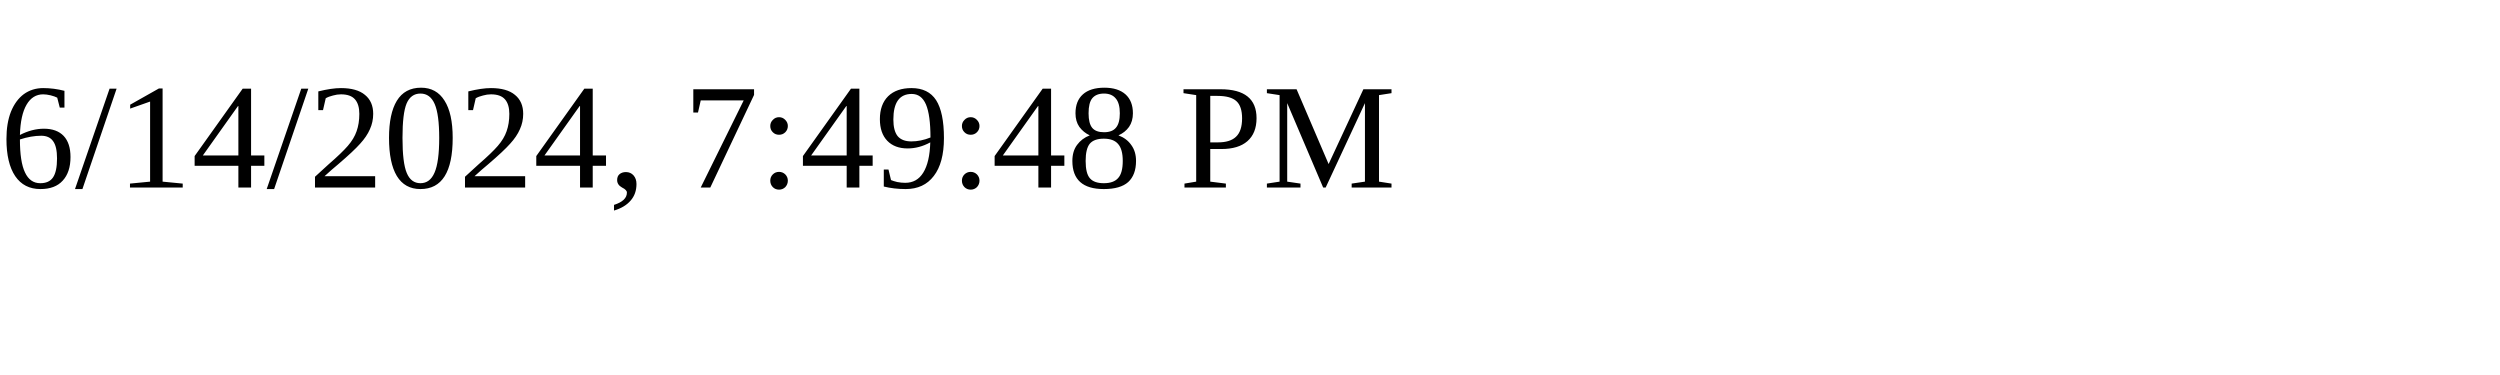
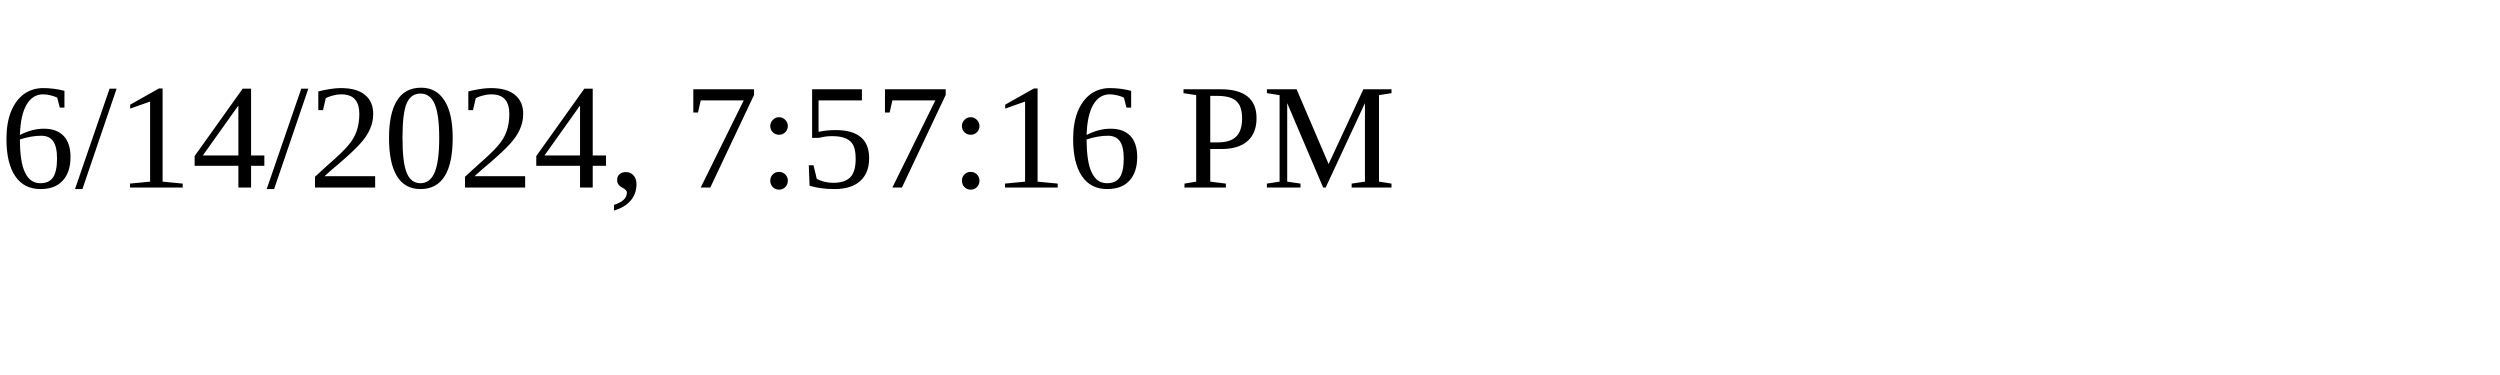
<svg xmlns="http://www.w3.org/2000/svg" height="30" width="200">
-   <text x="0" y="15">6/14/2024, 7:49:48 PM</text>
+   <text x="0" y="15">6/14/2024, 7:57:16 PM</text>
</svg>
